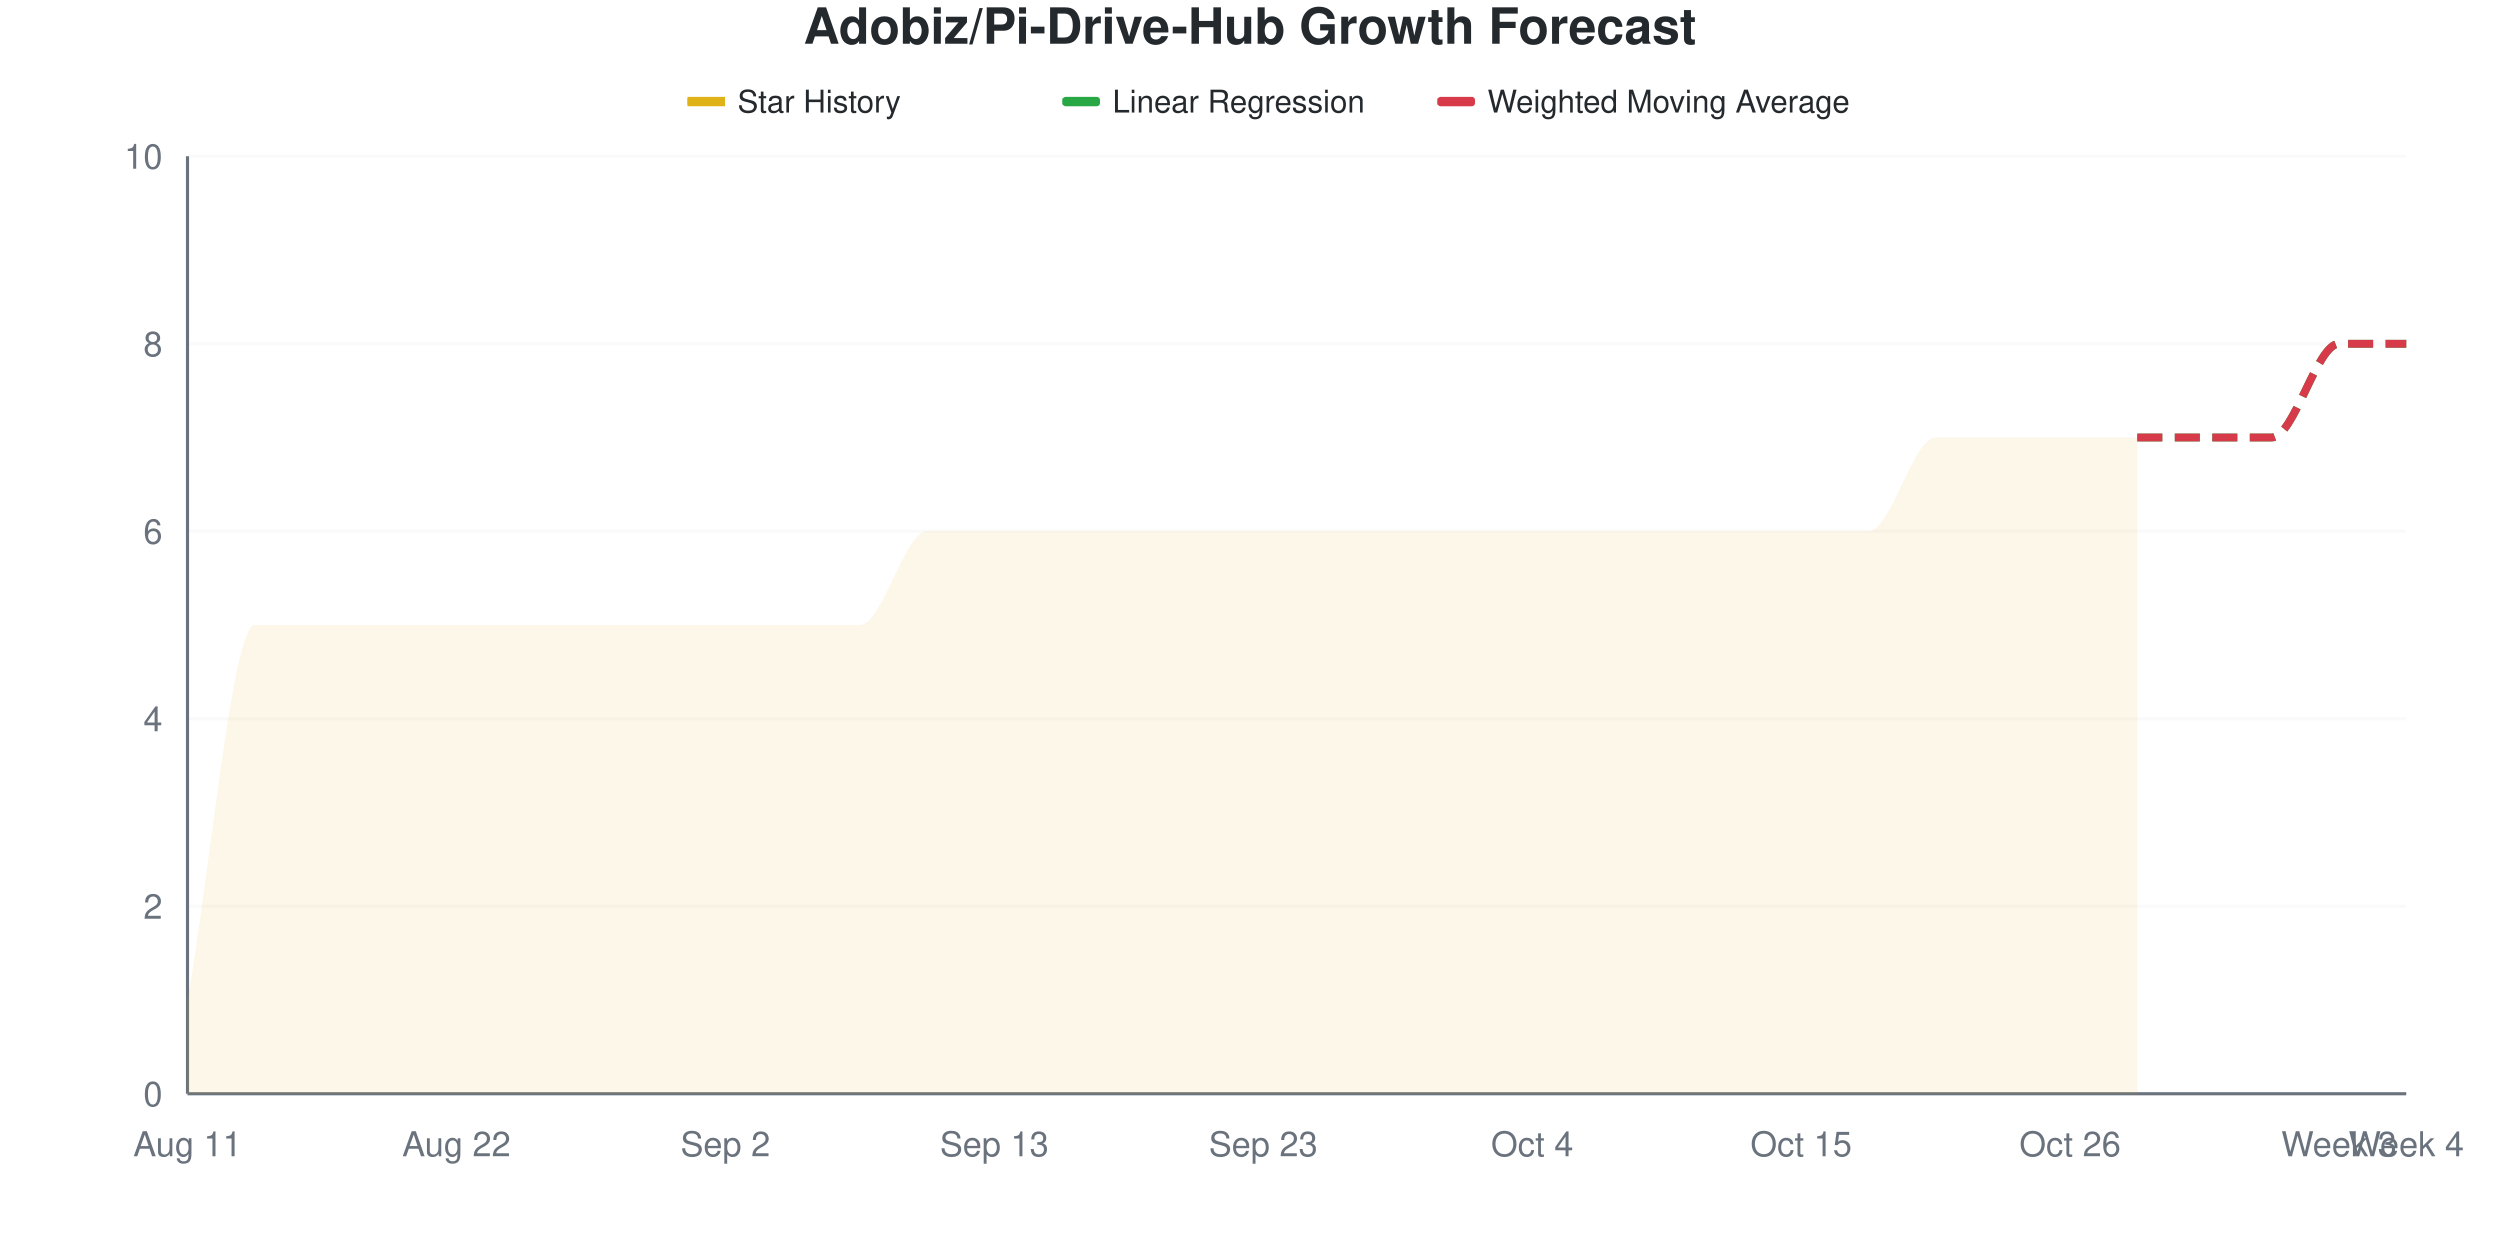
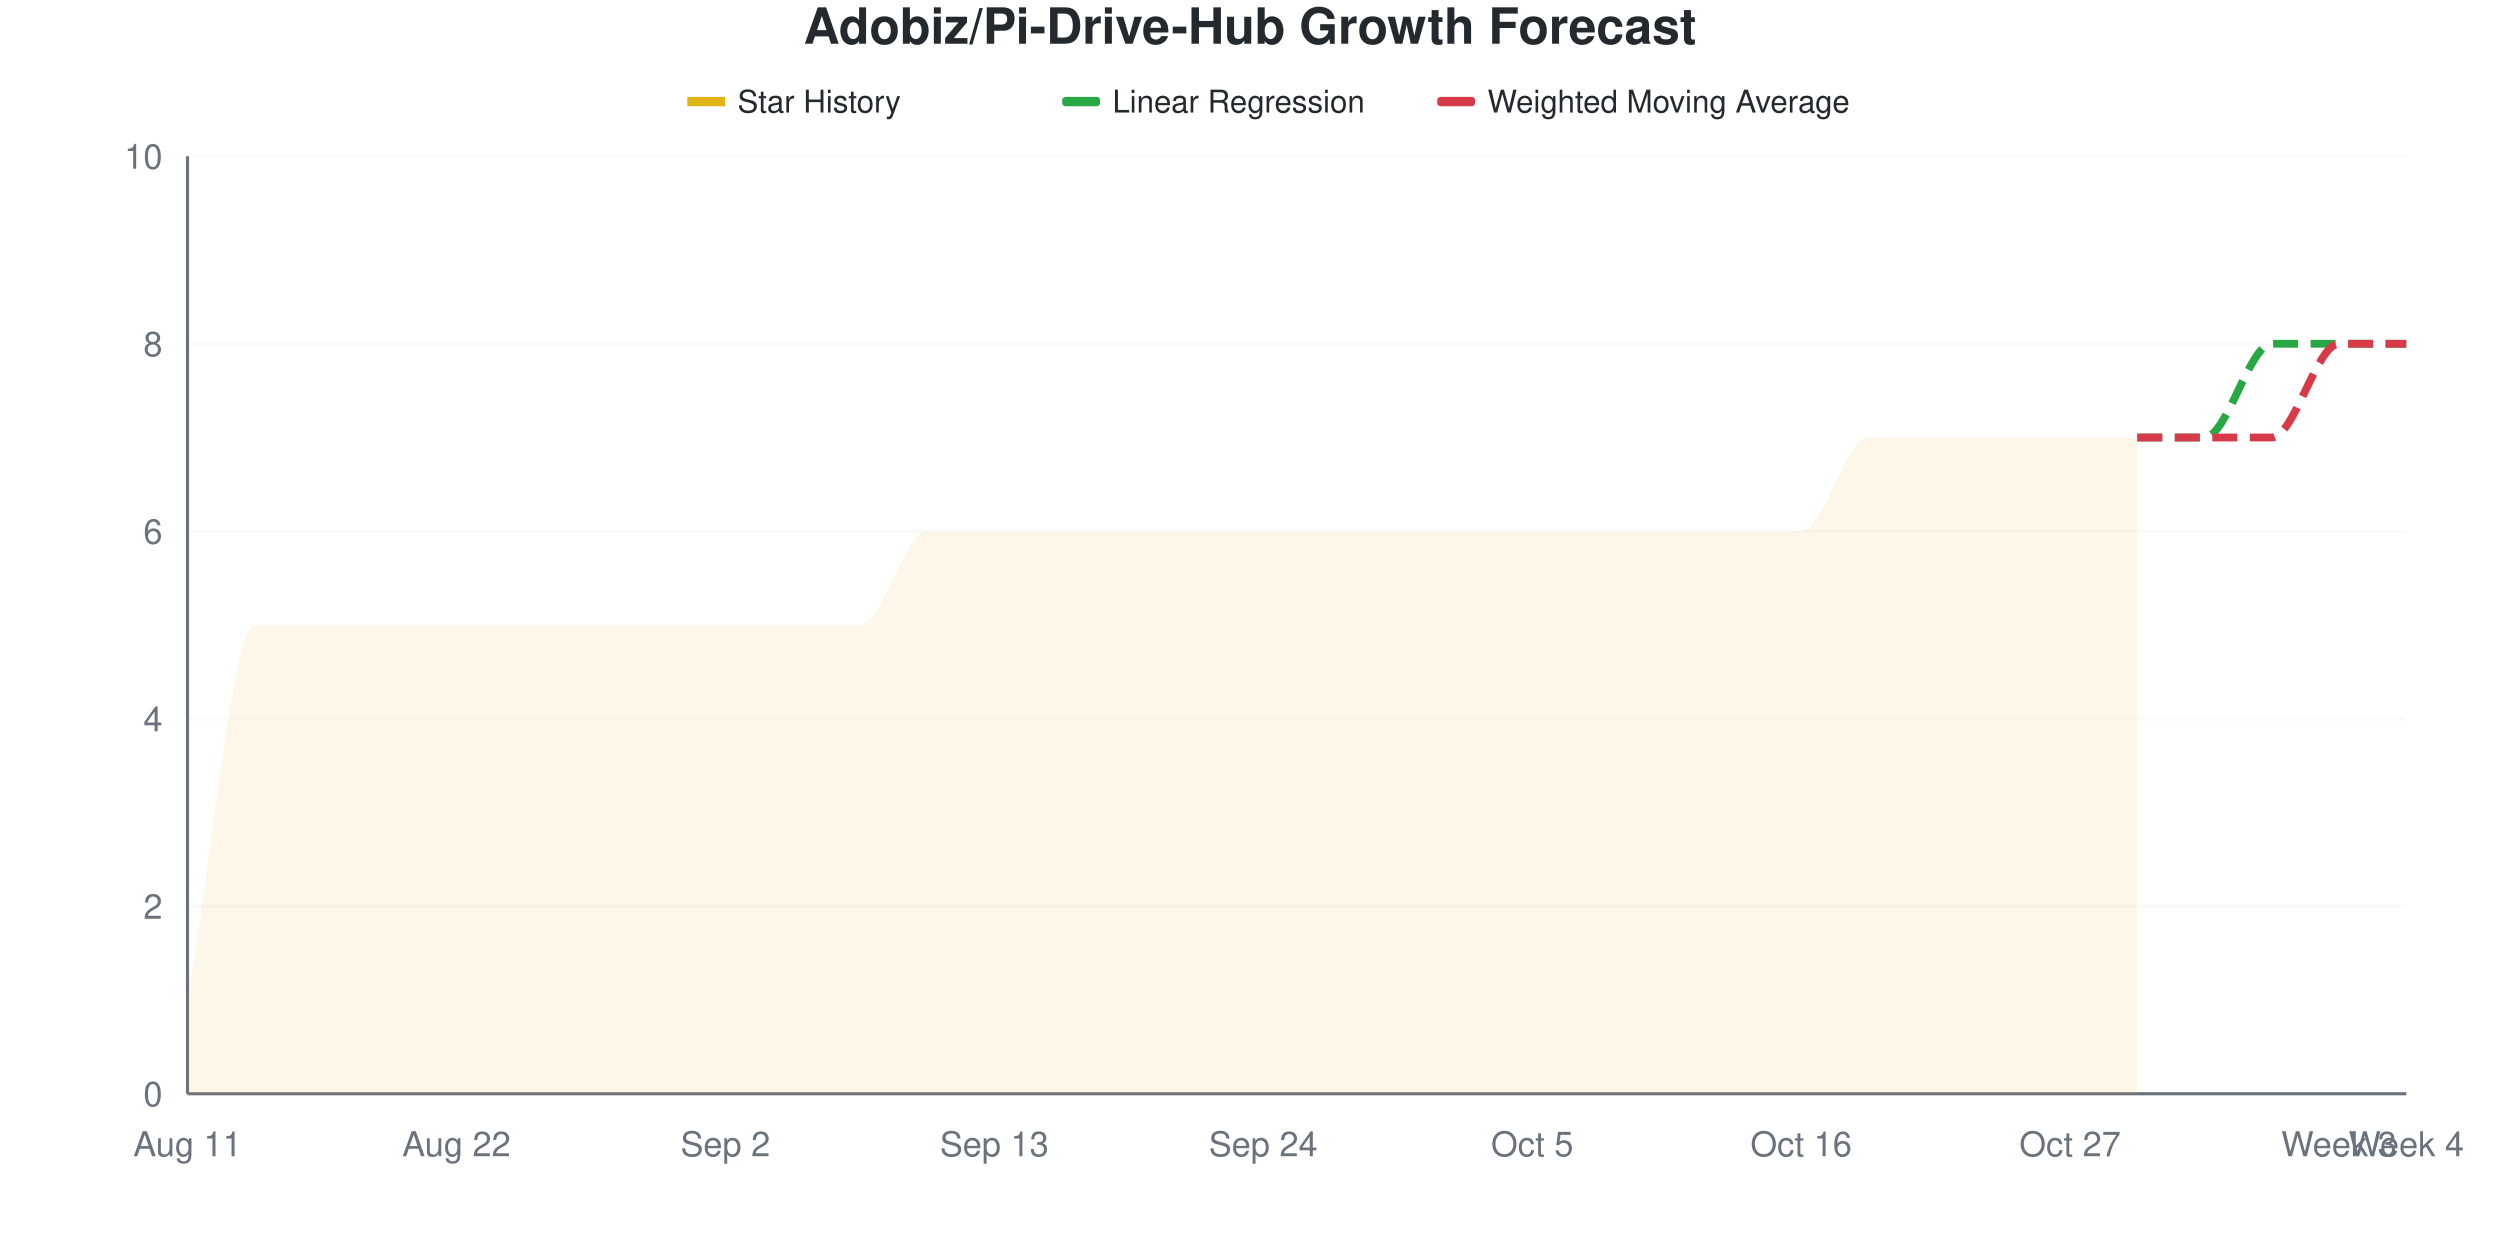
<svg xmlns="http://www.w3.org/2000/svg" viewBox="0 0 800 400" width="800" height="400">
  <style>
    @keyframes drawLine {
      to { stroke-dashoffset: 0; }
    }
    @keyframes fadeInPoint {
      from { opacity: 0; }
      to { opacity: 1; }
    }
    .data-line-0 {
      stroke-dasharray: 1178;
      stroke-dashoffset: 1178;
      animation: drawLine 2s ease-out forwards;
    }
    .data-point {
      opacity: 0;
      animation: fadeInPoint 0.5s ease-out forwards;
    }
    .chart-bg { fill: #fff; }
    .chart-text { fill: #24292e; }
    .chart-muted { fill: #6a737d; }
    .chart-grid { stroke: #eee; }
    .chart-axis { stroke: #6a737d; }
    @media (prefers-color-scheme: dark) {
      .chart-bg { fill: #0d1117; }
      .chart-text { fill: #e6edf3; }
      .chart-muted { fill: #8b949e; }
      .chart-grid { stroke: #21262d; }
      .chart-axis { stroke: #8b949e; }
    }
  </style>
  <rect width="800" height="400" class="chart-bg" />
  <text x="400" y="14" text-anchor="middle" class="chart-text" font-size="16" font-weight="bold" font-family="-apple-system, BlinkMacSystemFont, 'Segoe UI', Helvetica, Arial, sans-serif">Adobiz/Pi-Drive-Hub Growth Forecast</text>
  <g class="legend">
    <rect x="220" y="31" width="12" height="3" fill="#dfb317" />
    <line x1="220" y1="32.5" x2="232" y2="32.5" stroke="#dfb317" stroke-width="2" />
    <text x="236" y="36" class="chart-text" font-size="10" font-family="-apple-system, BlinkMacSystemFont, 'Segoe UI', Helvetica, Arial, sans-serif">Star History</text>
    <rect x="340" y="31" width="12" height="3" fill="#28a745" rx="1" />
    <line x1="340" y1="32.5" x2="352" y2="32.5" stroke="#28a745" stroke-width="2" stroke-dasharray="4,2" />
    <text x="356" y="36" class="chart-text" font-size="10" font-family="-apple-system, BlinkMacSystemFont, 'Segoe UI', Helvetica, Arial, sans-serif">Linear Regression</text>
    <rect x="460" y="31" width="12" height="3" fill="#d73a49" rx="1" />
    <line x1="460" y1="32.5" x2="472" y2="32.5" stroke="#d73a49" stroke-width="2" stroke-dasharray="4,2" />
    <text x="476" y="36" class="chart-text" font-size="10" font-family="-apple-system, BlinkMacSystemFont, 'Segoe UI', Helvetica, Arial, sans-serif">Weighted Moving Average</text>
  </g>
  <g class="grid">
    <line x1="60" y1="350" x2="770" y2="350" class="chart-grid" stroke-opacity="0.3" />
    <text x="52" y="354" text-anchor="end" class="chart-muted" font-size="11" font-family="-apple-system, BlinkMacSystemFont, 'Segoe UI', Helvetica, Arial, sans-serif">0</text>
    <line x1="60" y1="290" x2="770" y2="290" class="chart-grid" stroke-opacity="0.3" />
    <text x="52" y="294" text-anchor="end" class="chart-muted" font-size="11" font-family="-apple-system, BlinkMacSystemFont, 'Segoe UI', Helvetica, Arial, sans-serif">2</text>
    <line x1="60" y1="230" x2="770" y2="230" class="chart-grid" stroke-opacity="0.3" />
    <text x="52" y="234" text-anchor="end" class="chart-muted" font-size="11" font-family="-apple-system, BlinkMacSystemFont, 'Segoe UI', Helvetica, Arial, sans-serif">4</text>
    <line x1="60" y1="170" x2="770" y2="170" class="chart-grid" stroke-opacity="0.3" />
    <text x="52" y="174" text-anchor="end" class="chart-muted" font-size="11" font-family="-apple-system, BlinkMacSystemFont, 'Segoe UI', Helvetica, Arial, sans-serif">6</text>
    <line x1="60" y1="110" x2="770" y2="110" class="chart-grid" stroke-opacity="0.3" />
    <text x="52" y="114" text-anchor="end" class="chart-muted" font-size="11" font-family="-apple-system, BlinkMacSystemFont, 'Segoe UI', Helvetica, Arial, sans-serif">8</text>
    <line x1="60" y1="50" x2="770" y2="50" class="chart-grid" stroke-opacity="0.3" />
    <text x="52" y="54" text-anchor="end" class="chart-muted" font-size="11" font-family="-apple-system, BlinkMacSystemFont, 'Segoe UI', Helvetica, Arial, sans-serif">10</text>
  </g>
  <g class="milestones">
    
  </g>
  <g class="x-axis">
    <text x="60" y="370" text-anchor="middle" class="chart-muted" font-size="11" font-family="-apple-system, BlinkMacSystemFont, 'Segoe UI', Helvetica, Arial, sans-serif">Aug 11</text>
    <text x="146.061" y="370" text-anchor="middle" class="chart-muted" font-size="11" font-family="-apple-system, BlinkMacSystemFont, 'Segoe UI', Helvetica, Arial, sans-serif">Aug 22</text>
    <text x="232.121" y="370" text-anchor="middle" class="chart-muted" font-size="11" font-family="-apple-system, BlinkMacSystemFont, 'Segoe UI', Helvetica, Arial, sans-serif">Sep 2</text>
    <text x="318.182" y="370" text-anchor="middle" class="chart-muted" font-size="11" font-family="-apple-system, BlinkMacSystemFont, 'Segoe UI', Helvetica, Arial, sans-serif">Sep 13</text>
-     <text x="404.242" y="370" text-anchor="middle" class="chart-muted" font-size="11" font-family="-apple-system, BlinkMacSystemFont, 'Segoe UI', Helvetica, Arial, sans-serif">Sep 23</text>
-     <text x="490.303" y="370" text-anchor="middle" class="chart-muted" font-size="11" font-family="-apple-system, BlinkMacSystemFont, 'Segoe UI', Helvetica, Arial, sans-serif">Oct 4</text>
-     <text x="576.364" y="370" text-anchor="middle" class="chart-muted" font-size="11" font-family="-apple-system, BlinkMacSystemFont, 'Segoe UI', Helvetica, Arial, sans-serif">Oct 15</text>
-     <text x="662.424" y="370" text-anchor="middle" class="chart-muted" font-size="11" font-family="-apple-system, BlinkMacSystemFont, 'Segoe UI', Helvetica, Arial, sans-serif">Oct 26</text>
+     <text x="404.242" y="370" text-anchor="middle" class="chart-muted" font-size="11" font-family="-apple-system, BlinkMacSystemFont, 'Segoe UI', Helvetica, Arial, sans-serif">Sep 24</text>
+     <text x="490.303" y="370" text-anchor="middle" class="chart-muted" font-size="11" font-family="-apple-system, BlinkMacSystemFont, 'Segoe UI', Helvetica, Arial, sans-serif">Oct 5</text>
+     <text x="576.364" y="370" text-anchor="middle" class="chart-muted" font-size="11" font-family="-apple-system, BlinkMacSystemFont, 'Segoe UI', Helvetica, Arial, sans-serif">Oct 16</text>
+     <text x="662.424" y="370" text-anchor="middle" class="chart-muted" font-size="11" font-family="-apple-system, BlinkMacSystemFont, 'Segoe UI', Helvetica, Arial, sans-serif">Oct 27</text>
    <text x="748.485" y="370" text-anchor="middle" class="chart-muted" font-size="11" font-family="-apple-system, BlinkMacSystemFont, 'Segoe UI', Helvetica, Arial, sans-serif">Week 3</text>
    <text x="770" y="370" text-anchor="middle" class="chart-muted" font-size="11" font-family="-apple-system, BlinkMacSystemFont, 'Segoe UI', Helvetica, Arial, sans-serif">Week 4</text>
  </g>
  <line x1="60" y1="50" x2="60" y2="350" class="chart-axis" stroke-width="1" />
  <line x1="60" y1="350" x2="770" y2="350" class="chart-axis" stroke-width="1" />
-   <path d="M60,350 L60,320 C67.172,280 74.343,200 81.515,200 C88.687,200 95.859,200 103.03,200 C110.202,200 117.374,200 124.545,200 C131.717,200 138.889,200 146.061,200 C153.232,200 160.404,200 167.576,200 C174.747,200 181.919,200 189.091,200 C196.263,200 203.434,200 210.606,200 C217.778,200 224.949,200 232.121,200 C239.293,200 246.465,200 253.636,200 C260.808,200 267.98,200 275.152,200 C282.323,200 289.495,170 296.667,170 C303.838,170 311.01,170 318.182,170 C325.354,170 332.525,170 339.697,170 C346.869,170 354.04,170 361.212,170 C368.384,170 375.556,170 382.727,170 C389.899,170 397.071,170 404.242,170 C411.414,170 418.586,170 425.758,170 C432.929,170 440.101,170 447.273,170 C454.444,170 461.616,170 468.788,170 C475.96,170 483.131,170 490.303,170 C497.475,170 504.646,170 511.818,170 C518.99,170 526.162,170 533.333,170 C540.505,170 547.677,170 554.848,170 C562.02,170 569.192,170 576.364,170 C583.535,170 590.707,170 597.879,170 C605.051,170 612.222,140 619.394,140 C626.566,140 633.737,140 640.909,140 C648.081,140 655.253,140 662.424,140 C669.596,140 676.768,140 683.939,140 L683.939,350 L60,350 Z" fill="#dfb317" fill-opacity="0.1" />
-   <path d="M60,350 L60,320 C67.172,280 74.343,200 81.515,200 C88.687,200 95.859,200 103.03,200 C110.202,200 117.374,200 124.545,200 C131.717,200 138.889,200 146.061,200 C153.232,200 160.404,200 167.576,200 C174.747,200 181.919,200 189.091,200 C196.263,200 203.434,200 210.606,200 C217.778,200 224.949,200 232.121,200 C239.293,200 246.465,200 253.636,200 C260.808,200 267.98,200 275.152,200 C282.323,200 289.495,170 296.667,170 C303.838,170 311.01,170 318.182,170 C325.354,170 332.525,170 339.697,170 C346.869,170 354.04,170 361.212,170 C368.384,170 375.556,170 382.727,170 C389.899,170 397.071,170 404.242,170 C411.414,170 418.586,170 425.758,170 C432.929,170 440.101,170 447.273,170 C454.444,170 461.616,170 468.788,170 C475.96,170 483.131,170 490.303,170 C497.475,170 504.646,170 511.818,170 C518.99,170 526.162,170 533.333,170 C540.505,170 547.677,170 554.848,170 C562.02,170 569.192,170 576.364,170 C583.535,170 590.707,170 597.879,170 C605.051,170 612.222,140 619.394,140 C626.566,140 633.737,140 640.909,140 C648.081,140 655.253,140 662.424,140 C669.596,140 676.768,140 683.939,140" fill="none" stroke="#dfb317" stroke-width="2.5" class="data-line-0" />
-   <path d="M683.939,140 C691.111,140 698.283,140 705.455,140 C712.626,140 719.798,140 726.97,140 C734.141,140 741.313,110 748.485,110 C755.657,110 762.828,110 770,110" fill="none" stroke="#28a745" stroke-width="2.5" stroke-dasharray="8,4" />
+   <path d="M60,350 L60,320 C67.172,280 74.343,200 81.515,200 C88.687,200 95.859,200 103.03,200 C110.202,200 117.374,200 124.545,200 C131.717,200 138.889,200 146.061,200 C153.232,200 160.404,200 167.576,200 C174.747,200 181.919,200 189.091,200 C196.263,200 203.434,200 210.606,200 C217.778,200 224.949,200 232.121,200 C239.293,200 246.465,200 253.636,200 C260.808,200 267.98,200 275.152,200 C282.323,200 289.495,170 296.667,170 C303.838,170 311.01,170 318.182,170 C325.354,170 332.525,170 339.697,170 C346.869,170 354.04,170 361.212,170 C368.384,170 375.556,170 382.727,170 C389.899,170 397.071,170 404.242,170 C411.414,170 418.586,170 425.758,170 C432.929,170 440.101,170 447.273,170 C454.444,170 461.616,170 468.788,170 C475.96,170 483.131,170 490.303,170 C497.475,170 504.646,170 511.818,170 C518.99,170 526.162,170 533.333,170 C540.505,170 547.677,170 554.848,170 C562.02,170 569.192,170 576.364,170 C583.535,170 590.707,140 597.879,140 C605.051,140 612.222,140 619.394,140 C626.566,140 633.737,140 640.909,140 C648.081,140 655.253,140 662.424,140 C669.596,140 676.768,140 683.939,140 L683.939,350 L60,350 Z" fill="#dfb317" fill-opacity="0.1" />
+   <path d="M60,350 L60,320 C67.172,280 74.343,200 81.515,200 C88.687,200 95.859,200 103.03,200 C110.202,200 117.374,200 124.545,200 C131.717,200 138.889,200 146.061,200 C153.232,200 160.404,200 167.576,200 C174.747,200 181.919,200 189.091,200 C196.263,200 203.434,200 210.606,200 C217.778,200 224.949,200 232.121,200 C239.293,200 246.465,200 253.636,200 C260.808,200 267.98,200 275.152,200 C282.323,200 289.495,170 296.667,170 C303.838,170 311.01,170 318.182,170 C325.354,170 332.525,170 339.697,170 C346.869,170 354.04,170 361.212,170 C368.384,170 375.556,170 382.727,170 C389.899,170 397.071,170 404.242,170 C411.414,170 418.586,170 425.758,170 C432.929,170 440.101,170 447.273,170 C454.444,170 461.616,170 468.788,170 C475.96,170 483.131,170 490.303,170 C497.475,170 504.646,170 511.818,170 C518.99,170 526.162,170 533.333,170 C540.505,170 547.677,170 554.848,170 C562.02,170 569.192,170 576.364,170 C583.535,170 590.707,140 597.879,140 C605.051,140 612.222,140 619.394,140 C626.566,140 633.737,140 640.909,140 C648.081,140 655.253,140 662.424,140 C669.596,140 676.768,140 683.939,140" fill="none" stroke="#dfb317" stroke-width="2.5" class="data-line-0" />
+   <path d="M683.939,140 C691.111,140 698.283,140 705.455,140 C712.626,140 719.798,110 726.97,110 C734.141,110 741.313,110 748.485,110 C755.657,110 762.828,110 770,110" fill="none" stroke="#28a745" stroke-width="2.5" stroke-dasharray="8,4" />
  <path d="M683.939,140 C691.111,140 698.283,140 705.455,140 C712.626,140 719.798,140 726.97,140 C734.141,140 741.313,110 748.485,110 C755.657,110 762.828,110 770,110" fill="none" stroke="#d73a49" stroke-width="2.5" stroke-dasharray="8,4" />
  <g class="points">
    <circle cx="60" cy="320" r="4" fill="#dfb317" class="data-point" style="animation-delay: 1.50s" />
    <circle cx="81.515" cy="200" r="4" fill="#dfb317" class="data-point" style="animation-delay: 1.55s" />
    <circle cx="103.03" cy="200" r="4" fill="#dfb317" class="data-point" style="animation-delay: 1.60s" />
    <circle cx="124.545" cy="200" r="4" fill="#dfb317" class="data-point" style="animation-delay: 1.65s" />
    <circle cx="146.061" cy="200" r="4" fill="#dfb317" class="data-point" style="animation-delay: 1.70s" />
    <circle cx="167.576" cy="200" r="4" fill="#dfb317" class="data-point" style="animation-delay: 1.75s" />
    <circle cx="189.091" cy="200" r="4" fill="#dfb317" class="data-point" style="animation-delay: 1.80s" />
    <circle cx="210.606" cy="200" r="4" fill="#dfb317" class="data-point" style="animation-delay: 1.85s" />
    <circle cx="232.121" cy="200" r="4" fill="#dfb317" class="data-point" style="animation-delay: 1.90s" />
    <circle cx="253.636" cy="200" r="4" fill="#dfb317" class="data-point" style="animation-delay: 1.95s" />
    <circle cx="275.152" cy="200" r="4" fill="#dfb317" class="data-point" style="animation-delay: 2.00s" />
    <circle cx="296.667" cy="170" r="4" fill="#dfb317" class="data-point" style="animation-delay: 2.05s" />
    <circle cx="318.182" cy="170" r="4" fill="#dfb317" class="data-point" style="animation-delay: 2.10s" />
    <circle cx="339.697" cy="170" r="4" fill="#dfb317" class="data-point" style="animation-delay: 2.15s" />
    <circle cx="361.212" cy="170" r="4" fill="#dfb317" class="data-point" style="animation-delay: 2.20s" />
    <circle cx="382.727" cy="170" r="4" fill="#dfb317" class="data-point" style="animation-delay: 2.25s" />
    <circle cx="404.242" cy="170" r="4" fill="#dfb317" class="data-point" style="animation-delay: 2.30s" />
    <circle cx="425.758" cy="170" r="4" fill="#dfb317" class="data-point" style="animation-delay: 2.35s" />
    <circle cx="447.273" cy="170" r="4" fill="#dfb317" class="data-point" style="animation-delay: 2.40s" />
    <circle cx="468.788" cy="170" r="4" fill="#dfb317" class="data-point" style="animation-delay: 2.45s" />
    <circle cx="490.303" cy="170" r="4" fill="#dfb317" class="data-point" style="animation-delay: 2.50s" />
    <circle cx="511.818" cy="170" r="4" fill="#dfb317" class="data-point" style="animation-delay: 2.55s" />
    <circle cx="533.333" cy="170" r="4" fill="#dfb317" class="data-point" style="animation-delay: 2.60s" />
    <circle cx="554.848" cy="170" r="4" fill="#dfb317" class="data-point" style="animation-delay: 2.65s" />
    <circle cx="576.364" cy="170" r="4" fill="#dfb317" class="data-point" style="animation-delay: 2.70s" />
-     <circle cx="597.879" cy="170" r="4" fill="#dfb317" class="data-point" style="animation-delay: 2.75s" />
+     <circle cx="597.879" cy="140" r="4" fill="#dfb317" class="data-point" style="animation-delay: 2.75s" />
    <circle cx="619.394" cy="140" r="4" fill="#dfb317" class="data-point" style="animation-delay: 2.80s" />
    <circle cx="640.909" cy="140" r="4" fill="#dfb317" class="data-point" style="animation-delay: 2.85s" />
    <circle cx="662.424" cy="140" r="4" fill="#dfb317" class="data-point" style="animation-delay: 2.90s" />
    <circle cx="683.939" cy="140" r="4" fill="#dfb317" class="data-point" style="animation-delay: 2.95s" />
  </g>
</svg>
